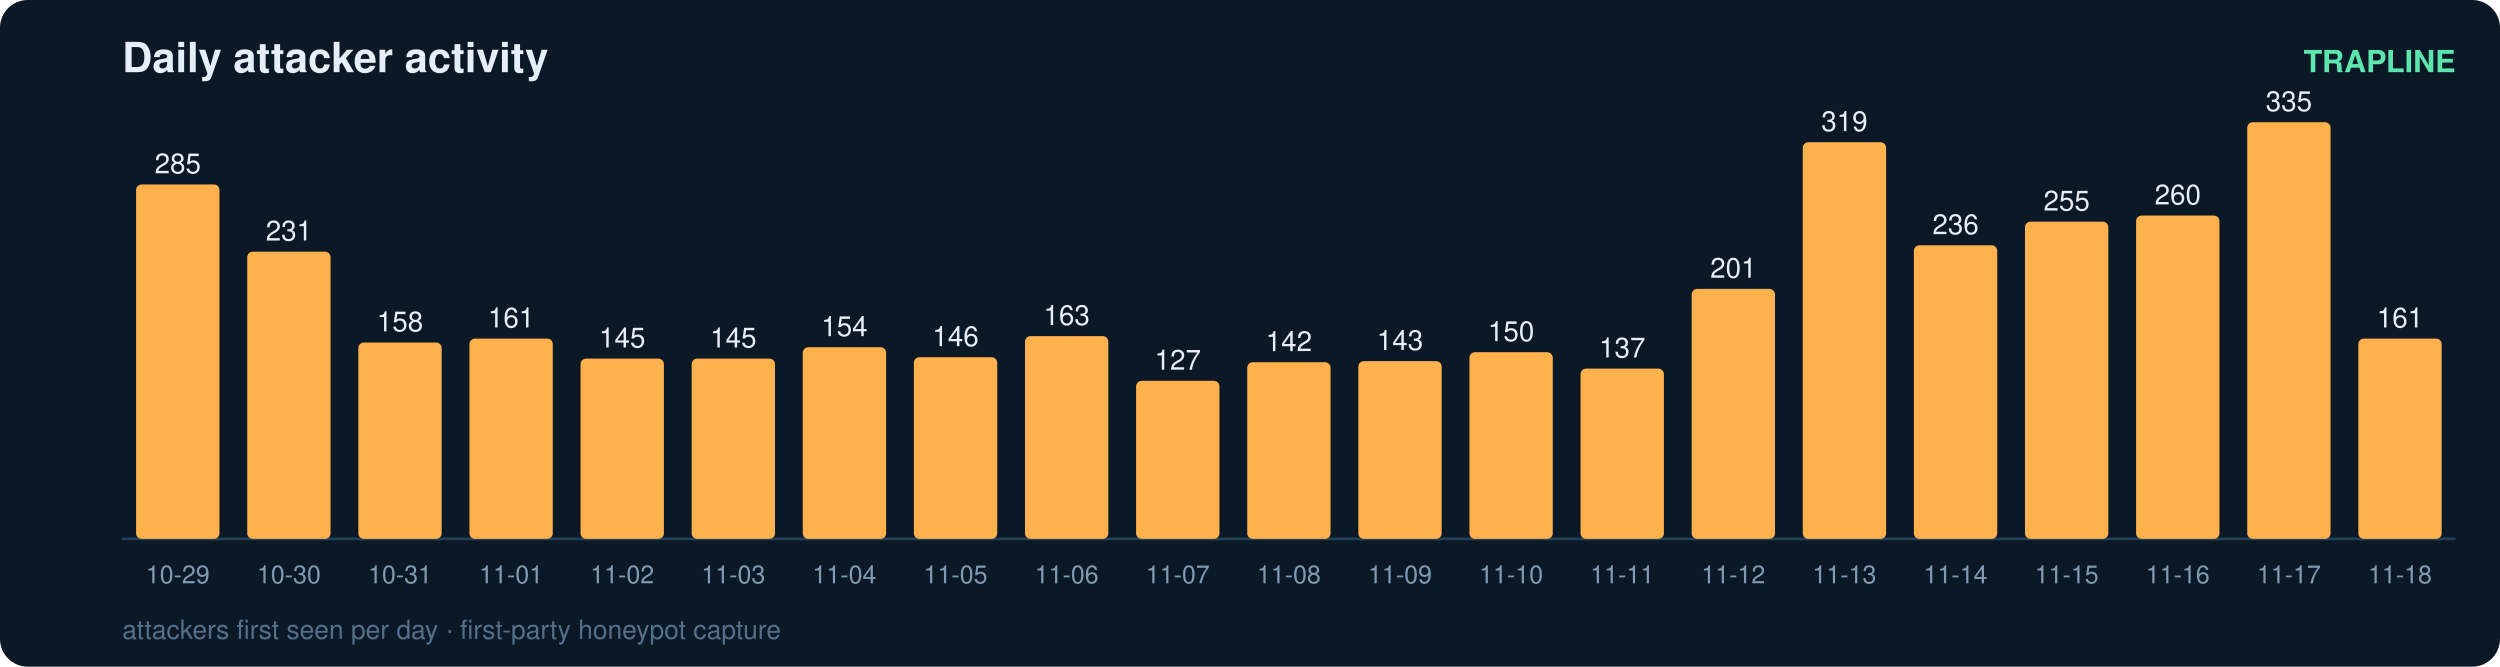
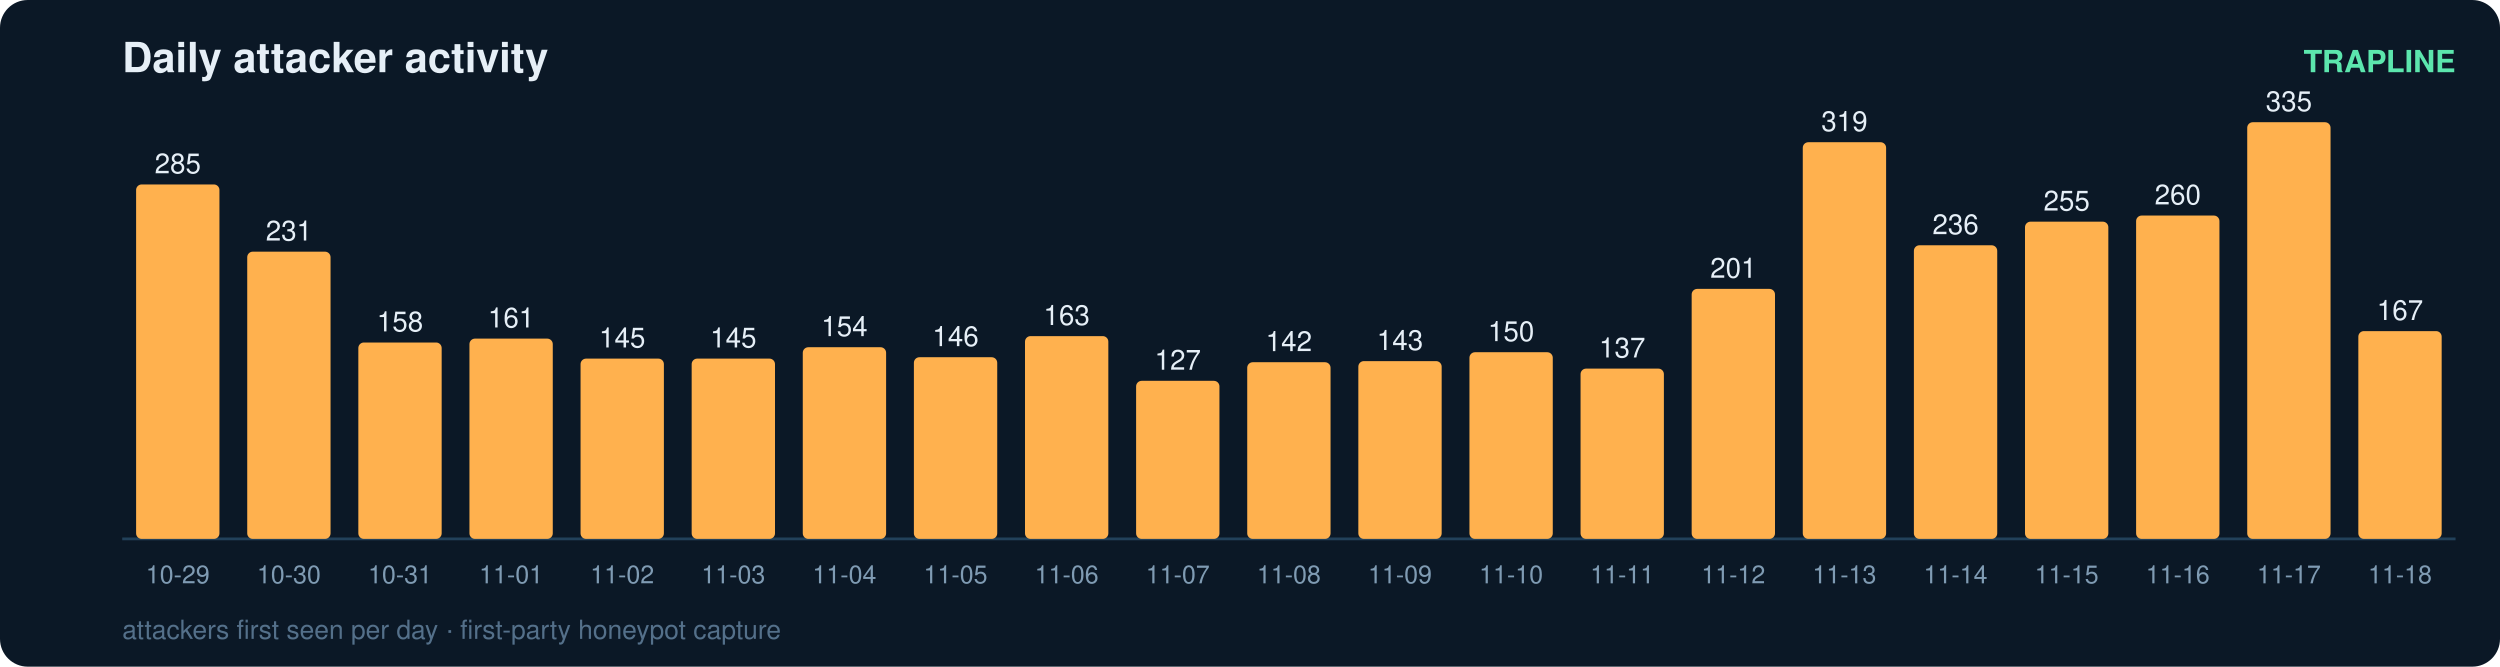
<svg xmlns="http://www.w3.org/2000/svg" width="900" height="240" viewBox="0 0 900 240" font-family="ui-sans-serif,Segoe UI,Helvetica,Arial">
  <rect width="900" height="240" rx="10" fill="#0b1826" />
  <text x="44" y="26" fill="#e6eff7" font-size="15" font-weight="700">Daily attacker activity</text>
  <text x="884" y="26" fill="#5ce6ad" font-size="11" text-anchor="end" font-weight="600">TRAPLINE</text>
  <line x1="44" y1="194" x2="884" y2="194" stroke="#22415a" stroke-width="1" />
  <rect x="49" y="66.4" width="30" height="127.6" rx="2" fill="#ffb14e" />
  <text x="64.0" y="62.4" fill="#e6eff7" font-size="10" text-anchor="middle" font-variant-numeric="tabular-nums">285</text>
  <text x="64.0" y="210.0" fill="#7f9bb3" font-size="9" text-anchor="middle">10-29</text>
  <rect x="89" y="90.6" width="30" height="103.4" rx="2" fill="#ffb14e" />
  <text x="104.0" y="86.6" fill="#e6eff7" font-size="10" text-anchor="middle" font-variant-numeric="tabular-nums">231</text>
  <text x="104.0" y="210.0" fill="#7f9bb3" font-size="9" text-anchor="middle">10-30</text>
  <rect x="129" y="123.3" width="30" height="70.7" rx="2" fill="#ffb14e" />
  <text x="144.0" y="119.3" fill="#e6eff7" font-size="10" text-anchor="middle" font-variant-numeric="tabular-nums">158</text>
  <text x="144.0" y="210.0" fill="#7f9bb3" font-size="9" text-anchor="middle">10-31</text>
  <rect x="169" y="121.9" width="30" height="72.1" rx="2" fill="#ffb14e" />
  <text x="184.0" y="117.9" fill="#e6eff7" font-size="10" text-anchor="middle" font-variant-numeric="tabular-nums">161</text>
  <text x="184.0" y="210.0" fill="#7f9bb3" font-size="9" text-anchor="middle">11-01</text>
  <rect x="209" y="129.1" width="30" height="64.9" rx="2" fill="#ffb14e" />
  <text x="224.0" y="125.1" fill="#e6eff7" font-size="10" text-anchor="middle" font-variant-numeric="tabular-nums">145</text>
  <text x="224.0" y="210.0" fill="#7f9bb3" font-size="9" text-anchor="middle">11-02</text>
  <rect x="249" y="129.1" width="30" height="64.9" rx="2" fill="#ffb14e" />
  <text x="264.0" y="125.1" fill="#e6eff7" font-size="10" text-anchor="middle" font-variant-numeric="tabular-nums">145</text>
  <text x="264.0" y="210.0" fill="#7f9bb3" font-size="9" text-anchor="middle">11-03</text>
  <rect x="289" y="125.0" width="30" height="69.0" rx="2" fill="#ffb14e" />
  <text x="304.0" y="121.0" fill="#e6eff7" font-size="10" text-anchor="middle" font-variant-numeric="tabular-nums">154</text>
  <text x="304.0" y="210.0" fill="#7f9bb3" font-size="9" text-anchor="middle">11-04</text>
  <rect x="329" y="128.6" width="30" height="65.4" rx="2" fill="#ffb14e" />
  <text x="344.0" y="124.6" fill="#e6eff7" font-size="10" text-anchor="middle" font-variant-numeric="tabular-nums">146</text>
  <text x="344.0" y="210.0" fill="#7f9bb3" font-size="9" text-anchor="middle">11-05</text>
  <rect x="369" y="121.0" width="30" height="73.0" rx="2" fill="#ffb14e" />
  <text x="384.0" y="117.0" fill="#e6eff7" font-size="10" text-anchor="middle" font-variant-numeric="tabular-nums">163</text>
  <text x="384.0" y="210.0" fill="#7f9bb3" font-size="9" text-anchor="middle">11-06</text>
  <rect x="409" y="137.1" width="30" height="56.9" rx="2" fill="#ffb14e" />
  <text x="424.0" y="133.1" fill="#e6eff7" font-size="10" text-anchor="middle" font-variant-numeric="tabular-nums">127</text>
  <text x="424.0" y="210.0" fill="#7f9bb3" font-size="9" text-anchor="middle">11-07</text>
  <rect x="449" y="130.4" width="30" height="63.6" rx="2" fill="#ffb14e" />
  <text x="464.0" y="126.4" fill="#e6eff7" font-size="10" text-anchor="middle" font-variant-numeric="tabular-nums">142</text>
  <text x="464.0" y="210.0" fill="#7f9bb3" font-size="9" text-anchor="middle">11-08</text>
  <rect x="489" y="130.0" width="30" height="64.0" rx="2" fill="#ffb14e" />
  <text x="504.0" y="126.0" fill="#e6eff7" font-size="10" text-anchor="middle" font-variant-numeric="tabular-nums">143</text>
  <text x="504.0" y="210.0" fill="#7f9bb3" font-size="9" text-anchor="middle">11-09</text>
  <rect x="529" y="126.8" width="30" height="67.2" rx="2" fill="#ffb14e" />
  <text x="544.0" y="122.8" fill="#e6eff7" font-size="10" text-anchor="middle" font-variant-numeric="tabular-nums">150</text>
  <text x="544.0" y="210.0" fill="#7f9bb3" font-size="9" text-anchor="middle">11-10</text>
  <rect x="569" y="132.7" width="30" height="61.3" rx="2" fill="#ffb14e" />
  <text x="584.0" y="128.7" fill="#e6eff7" font-size="10" text-anchor="middle" font-variant-numeric="tabular-nums">137</text>
  <text x="584.0" y="210.0" fill="#7f9bb3" font-size="9" text-anchor="middle">11-11</text>
  <rect x="609" y="104.0" width="30" height="90.0" rx="2" fill="#ffb14e" />
  <text x="624.0" y="100.0" fill="#e6eff7" font-size="10" text-anchor="middle" font-variant-numeric="tabular-nums">201</text>
  <text x="624.0" y="210.0" fill="#7f9bb3" font-size="9" text-anchor="middle">11-12</text>
  <rect x="649" y="51.2" width="30" height="142.8" rx="2" fill="#ffb14e" />
  <text x="664.0" y="47.2" fill="#e6eff7" font-size="10" text-anchor="middle" font-variant-numeric="tabular-nums">319</text>
  <text x="664.0" y="210.0" fill="#7f9bb3" font-size="9" text-anchor="middle">11-13</text>
  <rect x="689" y="88.3" width="30" height="105.7" rx="2" fill="#ffb14e" />
  <text x="704.0" y="84.3" fill="#e6eff7" font-size="10" text-anchor="middle" font-variant-numeric="tabular-nums">236</text>
  <text x="704.0" y="210.0" fill="#7f9bb3" font-size="9" text-anchor="middle">11-14</text>
  <rect x="729" y="79.8" width="30" height="114.2" rx="2" fill="#ffb14e" />
  <text x="744.0" y="75.8" fill="#e6eff7" font-size="10" text-anchor="middle" font-variant-numeric="tabular-nums">255</text>
  <text x="744.0" y="210.0" fill="#7f9bb3" font-size="9" text-anchor="middle">11-15</text>
  <rect x="769" y="77.6" width="30" height="116.4" rx="2" fill="#ffb14e" />
  <text x="784.0" y="73.6" fill="#e6eff7" font-size="10" text-anchor="middle" font-variant-numeric="tabular-nums">260</text>
  <text x="784.0" y="210.0" fill="#7f9bb3" font-size="9" text-anchor="middle">11-16</text>
  <rect x="809" y="44.0" width="30" height="150.0" rx="2" fill="#ffb14e" />
  <text x="824.0" y="40.0" fill="#e6eff7" font-size="10" text-anchor="middle" font-variant-numeric="tabular-nums">335</text>
  <text x="824.0" y="210.0" fill="#7f9bb3" font-size="9" text-anchor="middle">11-17</text>
-   <rect x="849" y="121.9" width="30" height="72.1" rx="2" fill="#ffb14e" />
-   <text x="864.0" y="117.9" fill="#e6eff7" font-size="10" text-anchor="middle" font-variant-numeric="tabular-nums">161</text>
+   <rect x="849" y="119.2" width="30" height="74.8" rx="2" fill="#ffb14e" />
+   <text x="864.0" y="115.2" fill="#e6eff7" font-size="10" text-anchor="middle" font-variant-numeric="tabular-nums">167</text>
  <text x="864.0" y="210.0" fill="#7f9bb3" font-size="9" text-anchor="middle">11-18</text>
  <text x="44" y="230" fill="#54708a" font-size="9.5">attackers first seen per day · first-party honeypot capture</text>
</svg>
